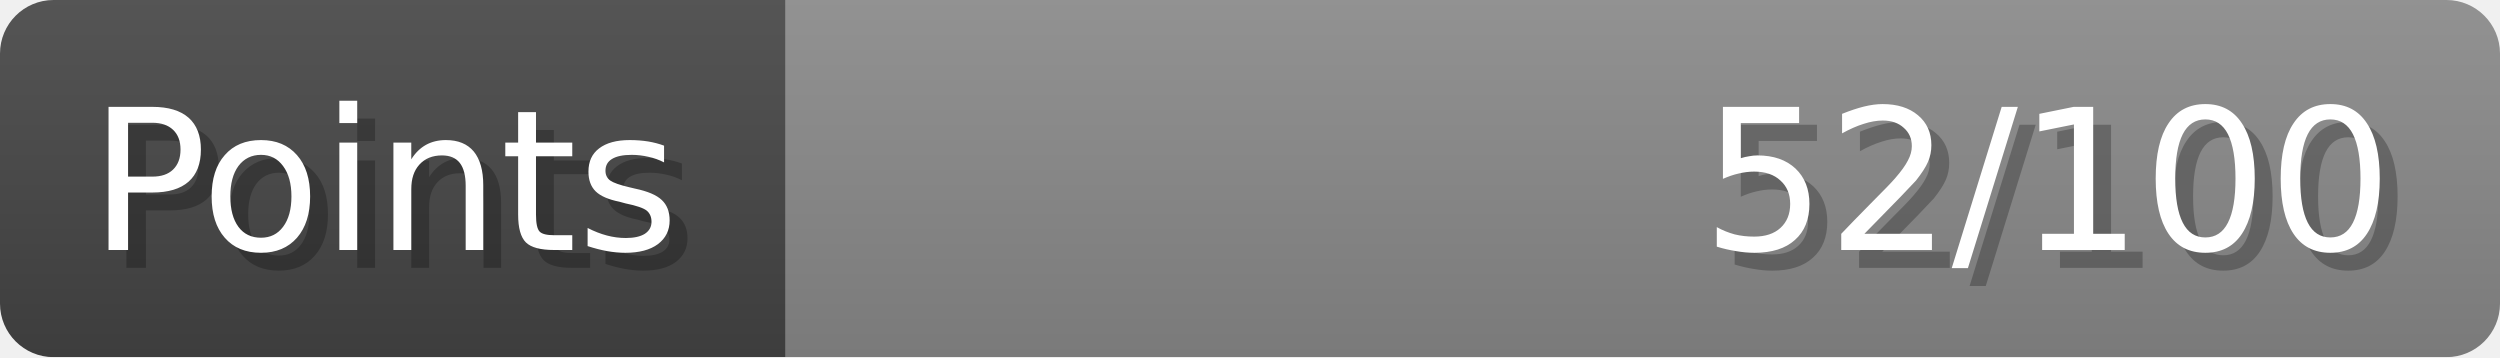
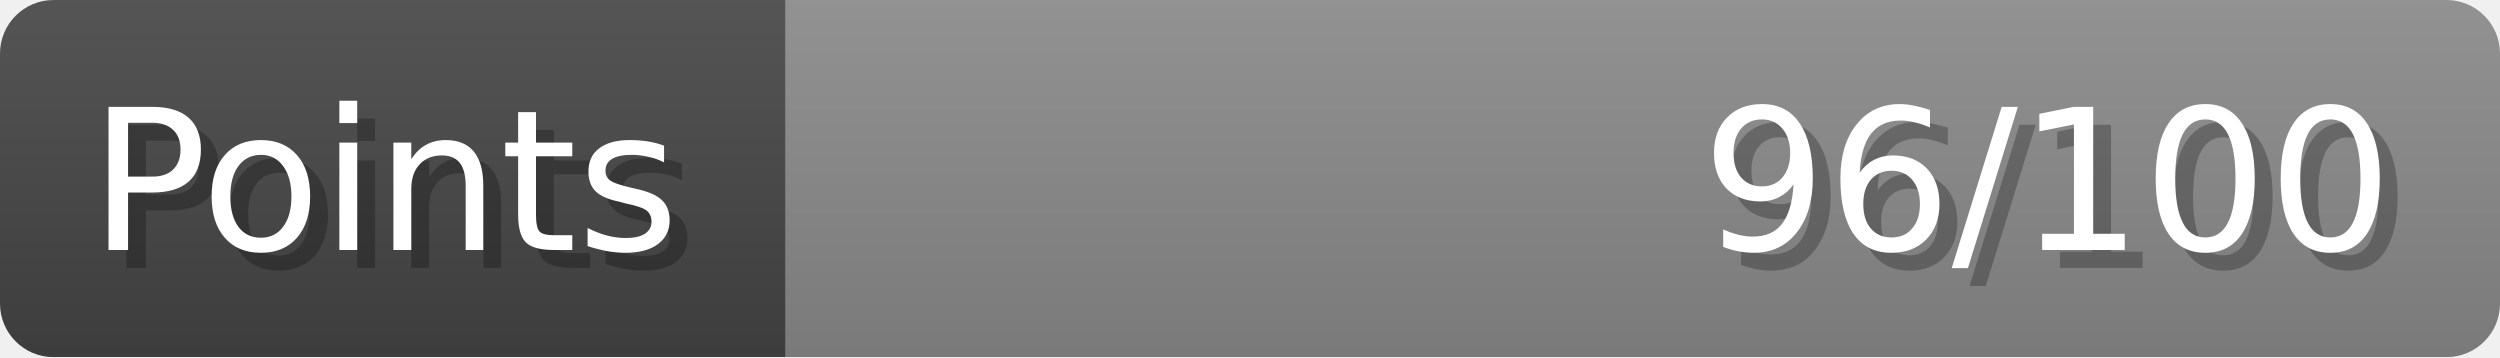
- <svg xmlns="http://www.w3.org/2000/svg" width="140px" height="20px" role="img" aria-label="Points: 52/100">
+ <svg xmlns="http://www.w3.org/2000/svg" width="140px" height="20px" role="img" aria-label="Points: 96/100">
  <linearGradient id="a" x2="0" y2="100%">
    <stop offset="0" stop-opacity=".1" stop-color="#EEE" />
    <stop offset="1" stop-opacity=".1" />
  </linearGradient>
  <mask id="m">
    <rect width="100%" height="100%" rx="3" fill="#FFF" />
  </mask>
  <g mask="url(#m)">
    <rect x="0" y="0" width="44" height="20" fill="#444" />
    <svg x="44" y="0" width="96" height="20">
      <rect width="100%" height="100%" fill="#888888" />
      <rect width="0%" height="100%" fill="#33CC11" transform="">
-         <animate attributeName="width" begin="0.5s" dur="600ms" from="0%" to="52%" repeatCount="1" fill="freeze" calcMode="spline" keyTimes="0; 1" keySplines="0.3, 0.61, 0.355, 1" />
+         <animate attributeName="width" begin="0.5s" dur="600ms" from="0%" to="96%" repeatCount="1" fill="freeze" calcMode="spline" keyTimes="0; 1" keySplines="0.3, 0.61, 0.355, 1" />
      </rect>
    </svg>
    <rect width="140" height="20" fill="url(#a)" />
  </g>
  <g aria-hidden="true" font-size="11" font-family="Verdana, DejaVu Sans, sans-serif" fill="#FFFFFF">
    <text x="6" y="15" fill="#000" opacity="0.25">Points</text>
    <text x="5" y="14">Points</text>
-     <text x="135" y="15" fill="#000" opacity="0.25" text-anchor="end">52/100</text>
-     <text x="134" y="14" text-anchor="end">52/100</text>
+     <text x="135" y="15" fill="#000" opacity="0.25" text-anchor="end">96/100</text>
+     <text x="134" y="14" text-anchor="end">96/100</text>
  </g>
</svg>
